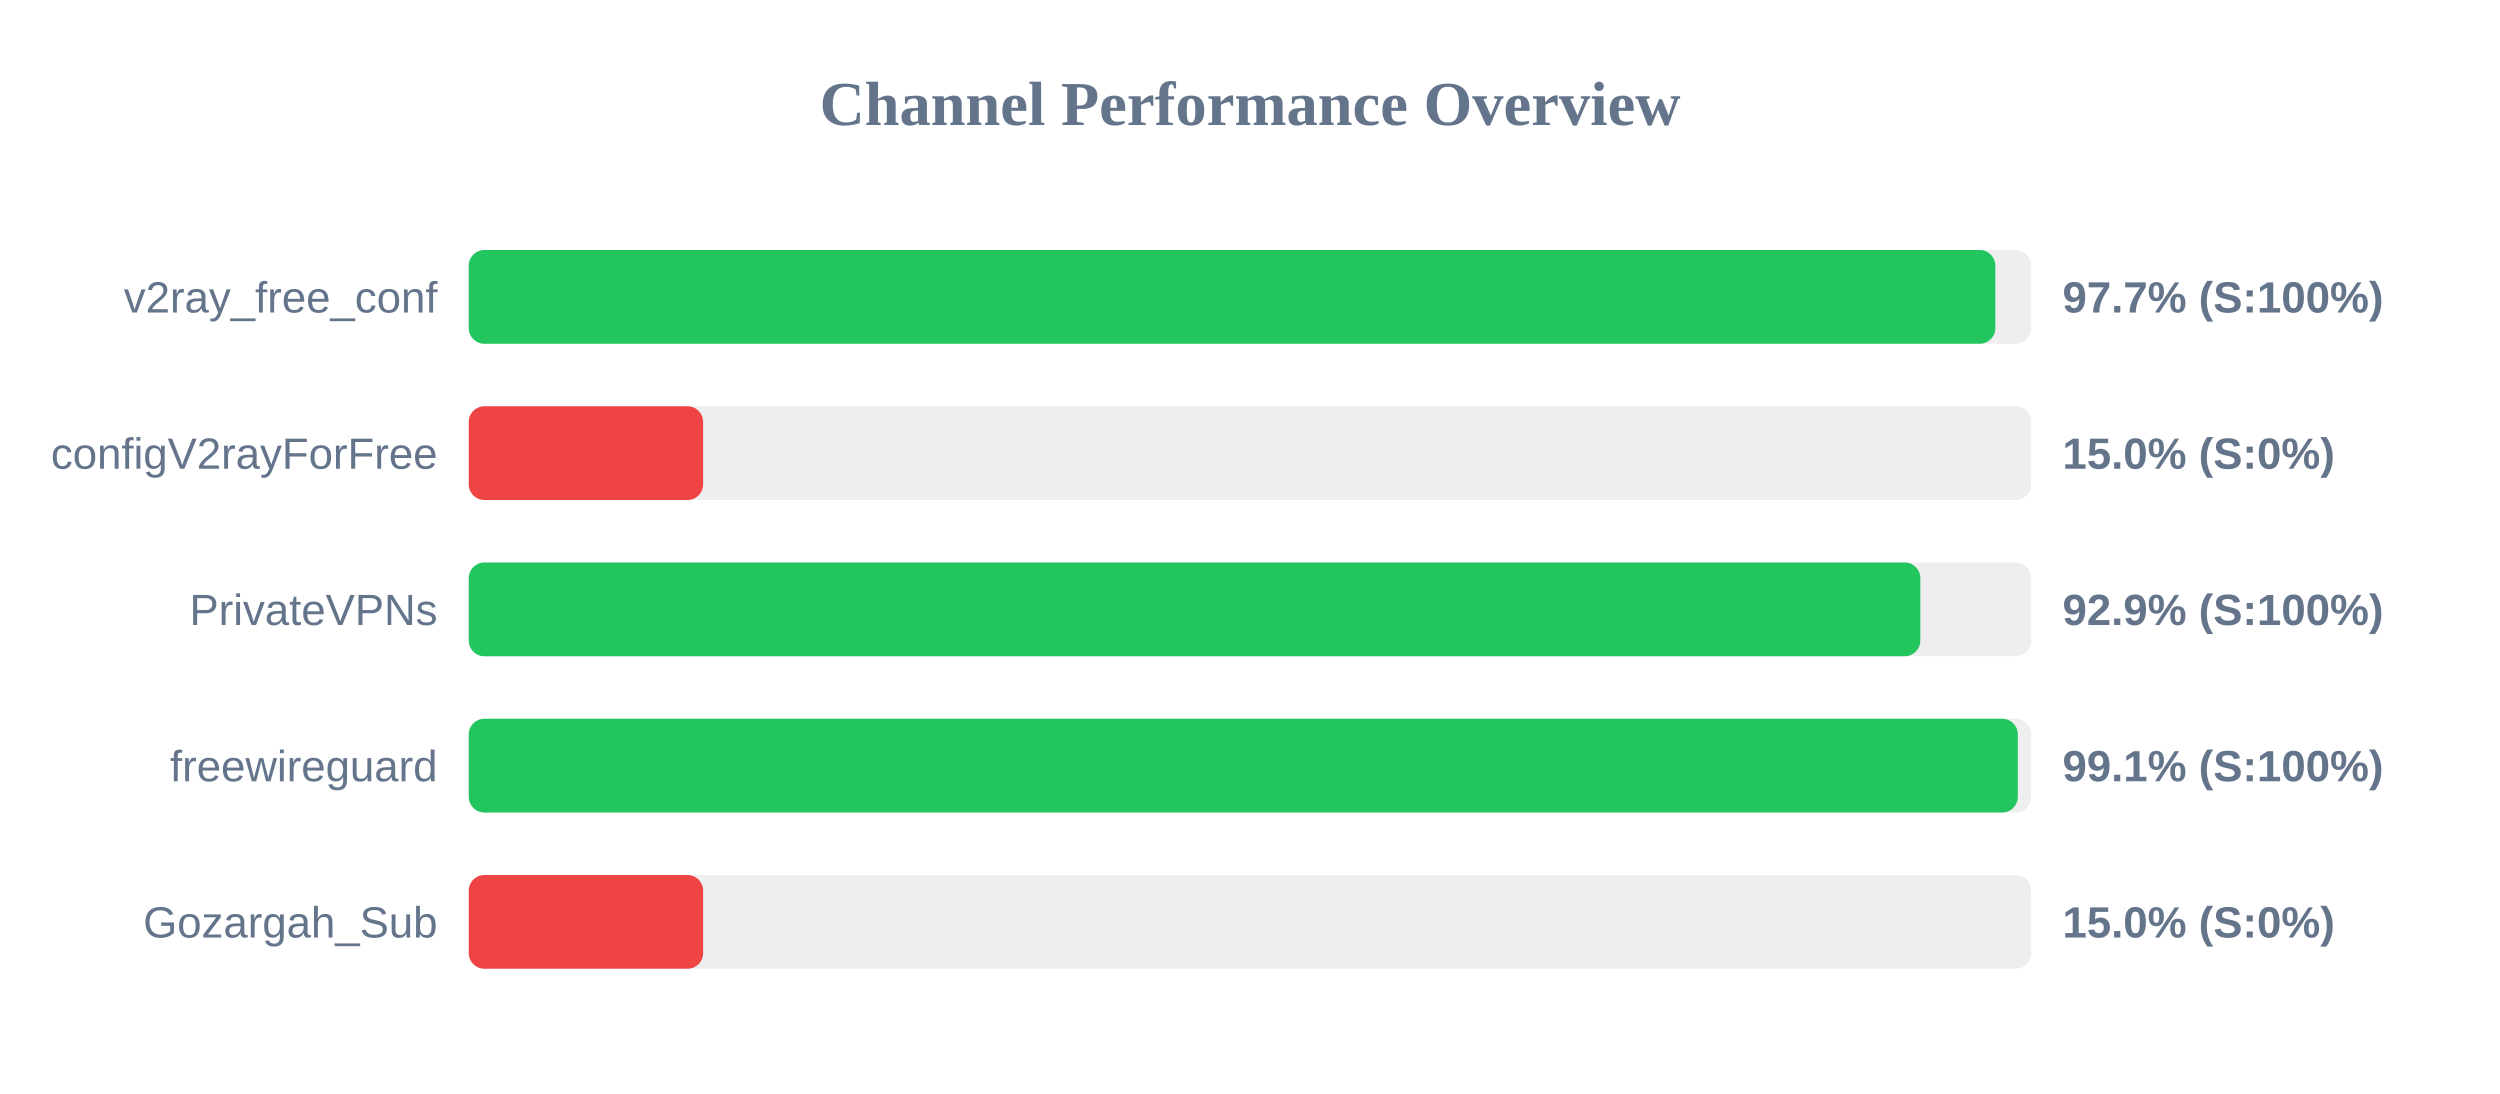
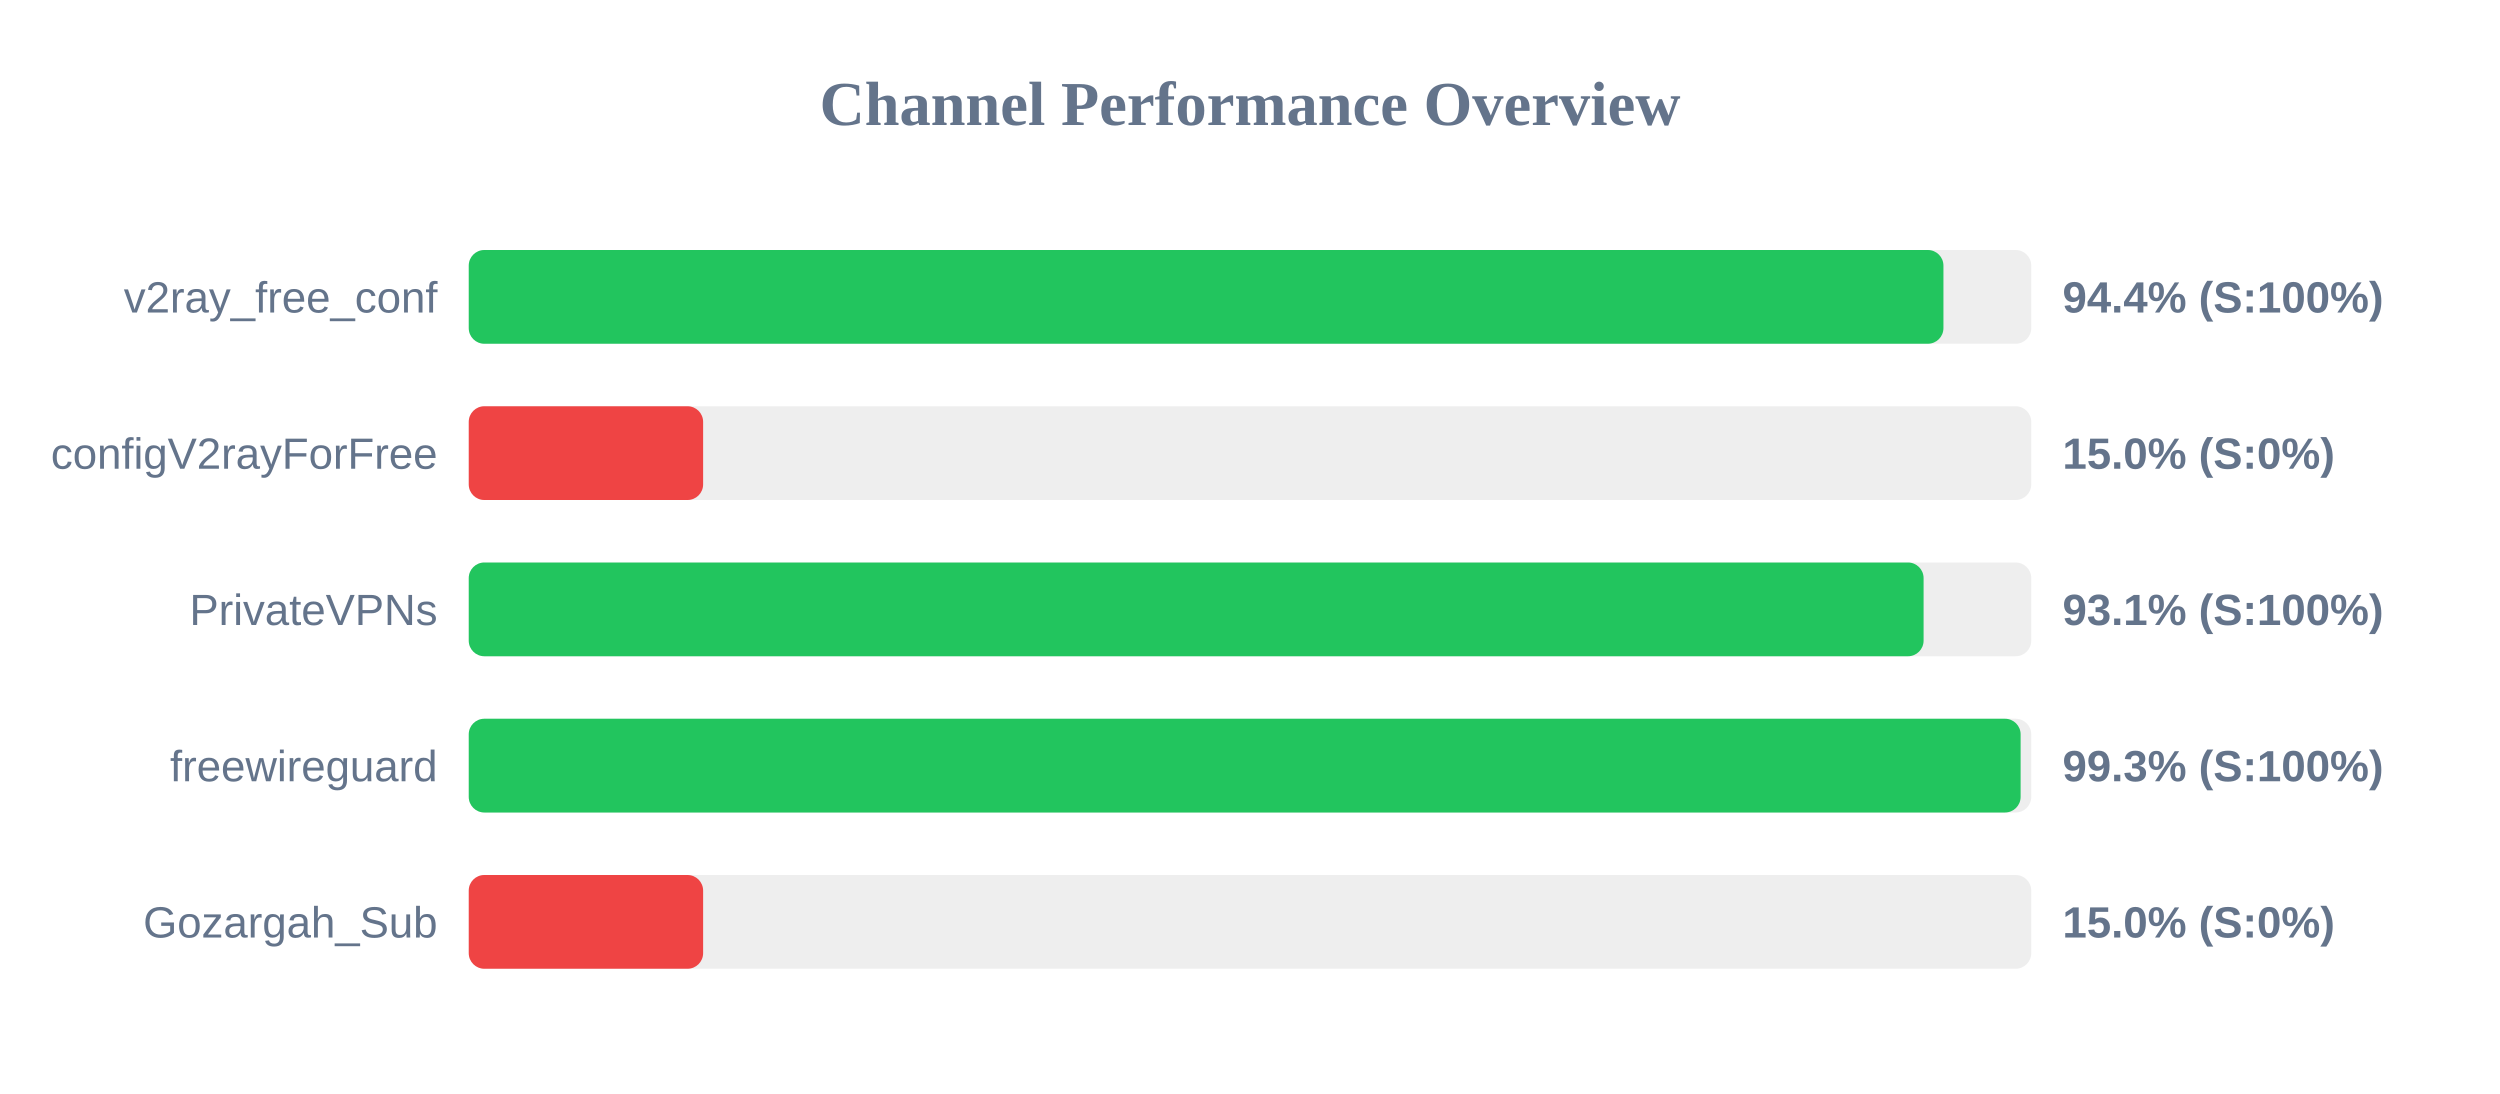
<svg xmlns="http://www.w3.org/2000/svg" width="800" height="350" version="1.1">
  <style>
        .row { font: 14px Arial; fill: #64748b; }
        .score { font: bold 14px Arial; fill: #64748b; }
    </style>
  <text x="400" y="40" text-anchor="middle" font-size="20px" font-weight="bold" fill="#64748b">Channel Performance Overview</text>
  <rect x="150" y="80" width="500" height="30" fill="#eee" rx="5" />
-   <rect x="150" y="80" width="488.5" height="30" fill="#22c55e" rx="5" />
+   <rect x="150" y="80" width="471.9" height="30" fill="#22c55e" rx="5" />
  <text x="140" y="100" text-anchor="end" class="row">v2ray_free_conf</text>
-   <text x="660" y="100" text-anchor="start" class="score">97.7% (S:100%)</text>
+   <text x="660" y="100" text-anchor="start" class="score">94.4% (S:100%)</text>
  <rect x="150" y="130" width="500" height="30" fill="#eee" rx="5" />
  <rect x="150" y="130" width="75.0" height="30" fill="#ef4444" rx="5" />
  <text x="140" y="150" text-anchor="end" class="row">configV2rayForFree</text>
  <text x="660" y="150" text-anchor="start" class="score">15.0% (S:0%)</text>
  <rect x="150" y="180" width="500" height="30" fill="#eee" rx="5" />
-   <rect x="150" y="180" width="464.5" height="30" fill="#22c55e" rx="5" />
+   <rect x="150" y="180" width="465.55" height="30" fill="#22c55e" rx="5" />
  <text x="140" y="200" text-anchor="end" class="row">PrivateVPNs</text>
-   <text x="660" y="200" text-anchor="start" class="score">92.9% (S:100%)</text>
+   <text x="660" y="200" text-anchor="start" class="score">93.1% (S:100%)</text>
  <rect x="150" y="230" width="500" height="30" fill="#eee" rx="5" />
-   <rect x="150" y="230" width="495.7" height="30" fill="#22c55e" rx="5" />
+   <rect x="150" y="230" width="496.6" height="30" fill="#22c55e" rx="5" />
  <text x="140" y="250" text-anchor="end" class="row">freewireguard</text>
-   <text x="660" y="250" text-anchor="start" class="score">99.1% (S:100%)</text>
+   <text x="660" y="250" text-anchor="start" class="score">99.3% (S:100%)</text>
  <rect x="150" y="280" width="500" height="30" fill="#eee" rx="5" />
  <rect x="150" y="280" width="75.0" height="30" fill="#ef4444" rx="5" />
  <text x="140" y="300" text-anchor="end" class="row">Gozargah_Sub</text>
  <text x="660" y="300" text-anchor="start" class="score">15.0% (S:0%)</text>
</svg>
